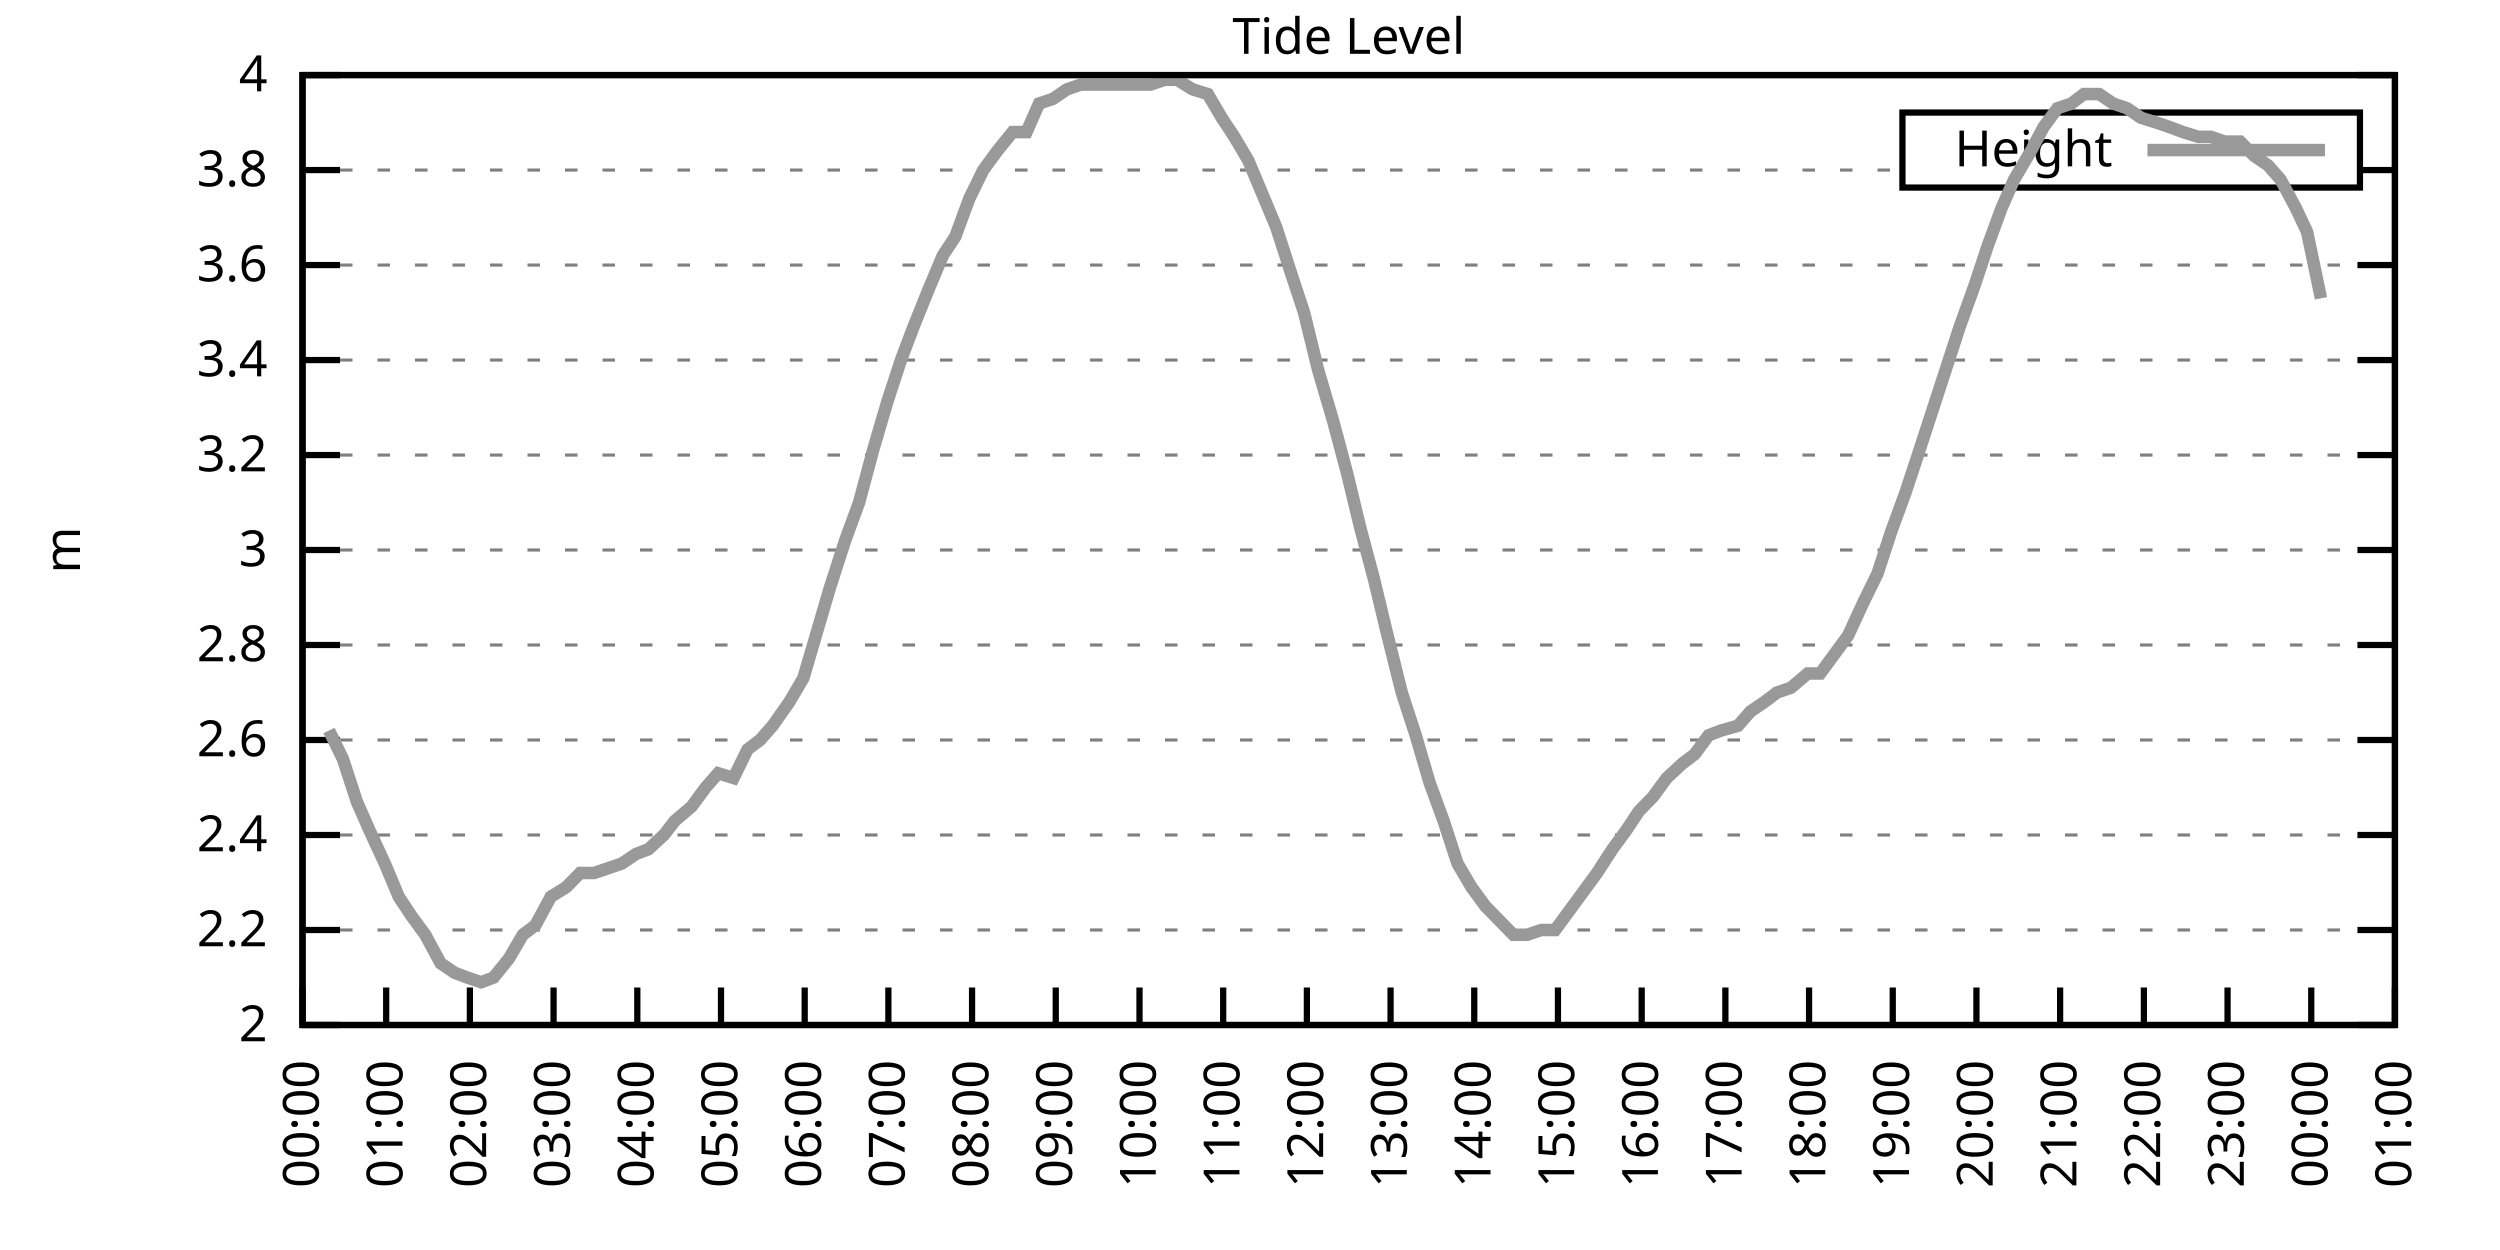
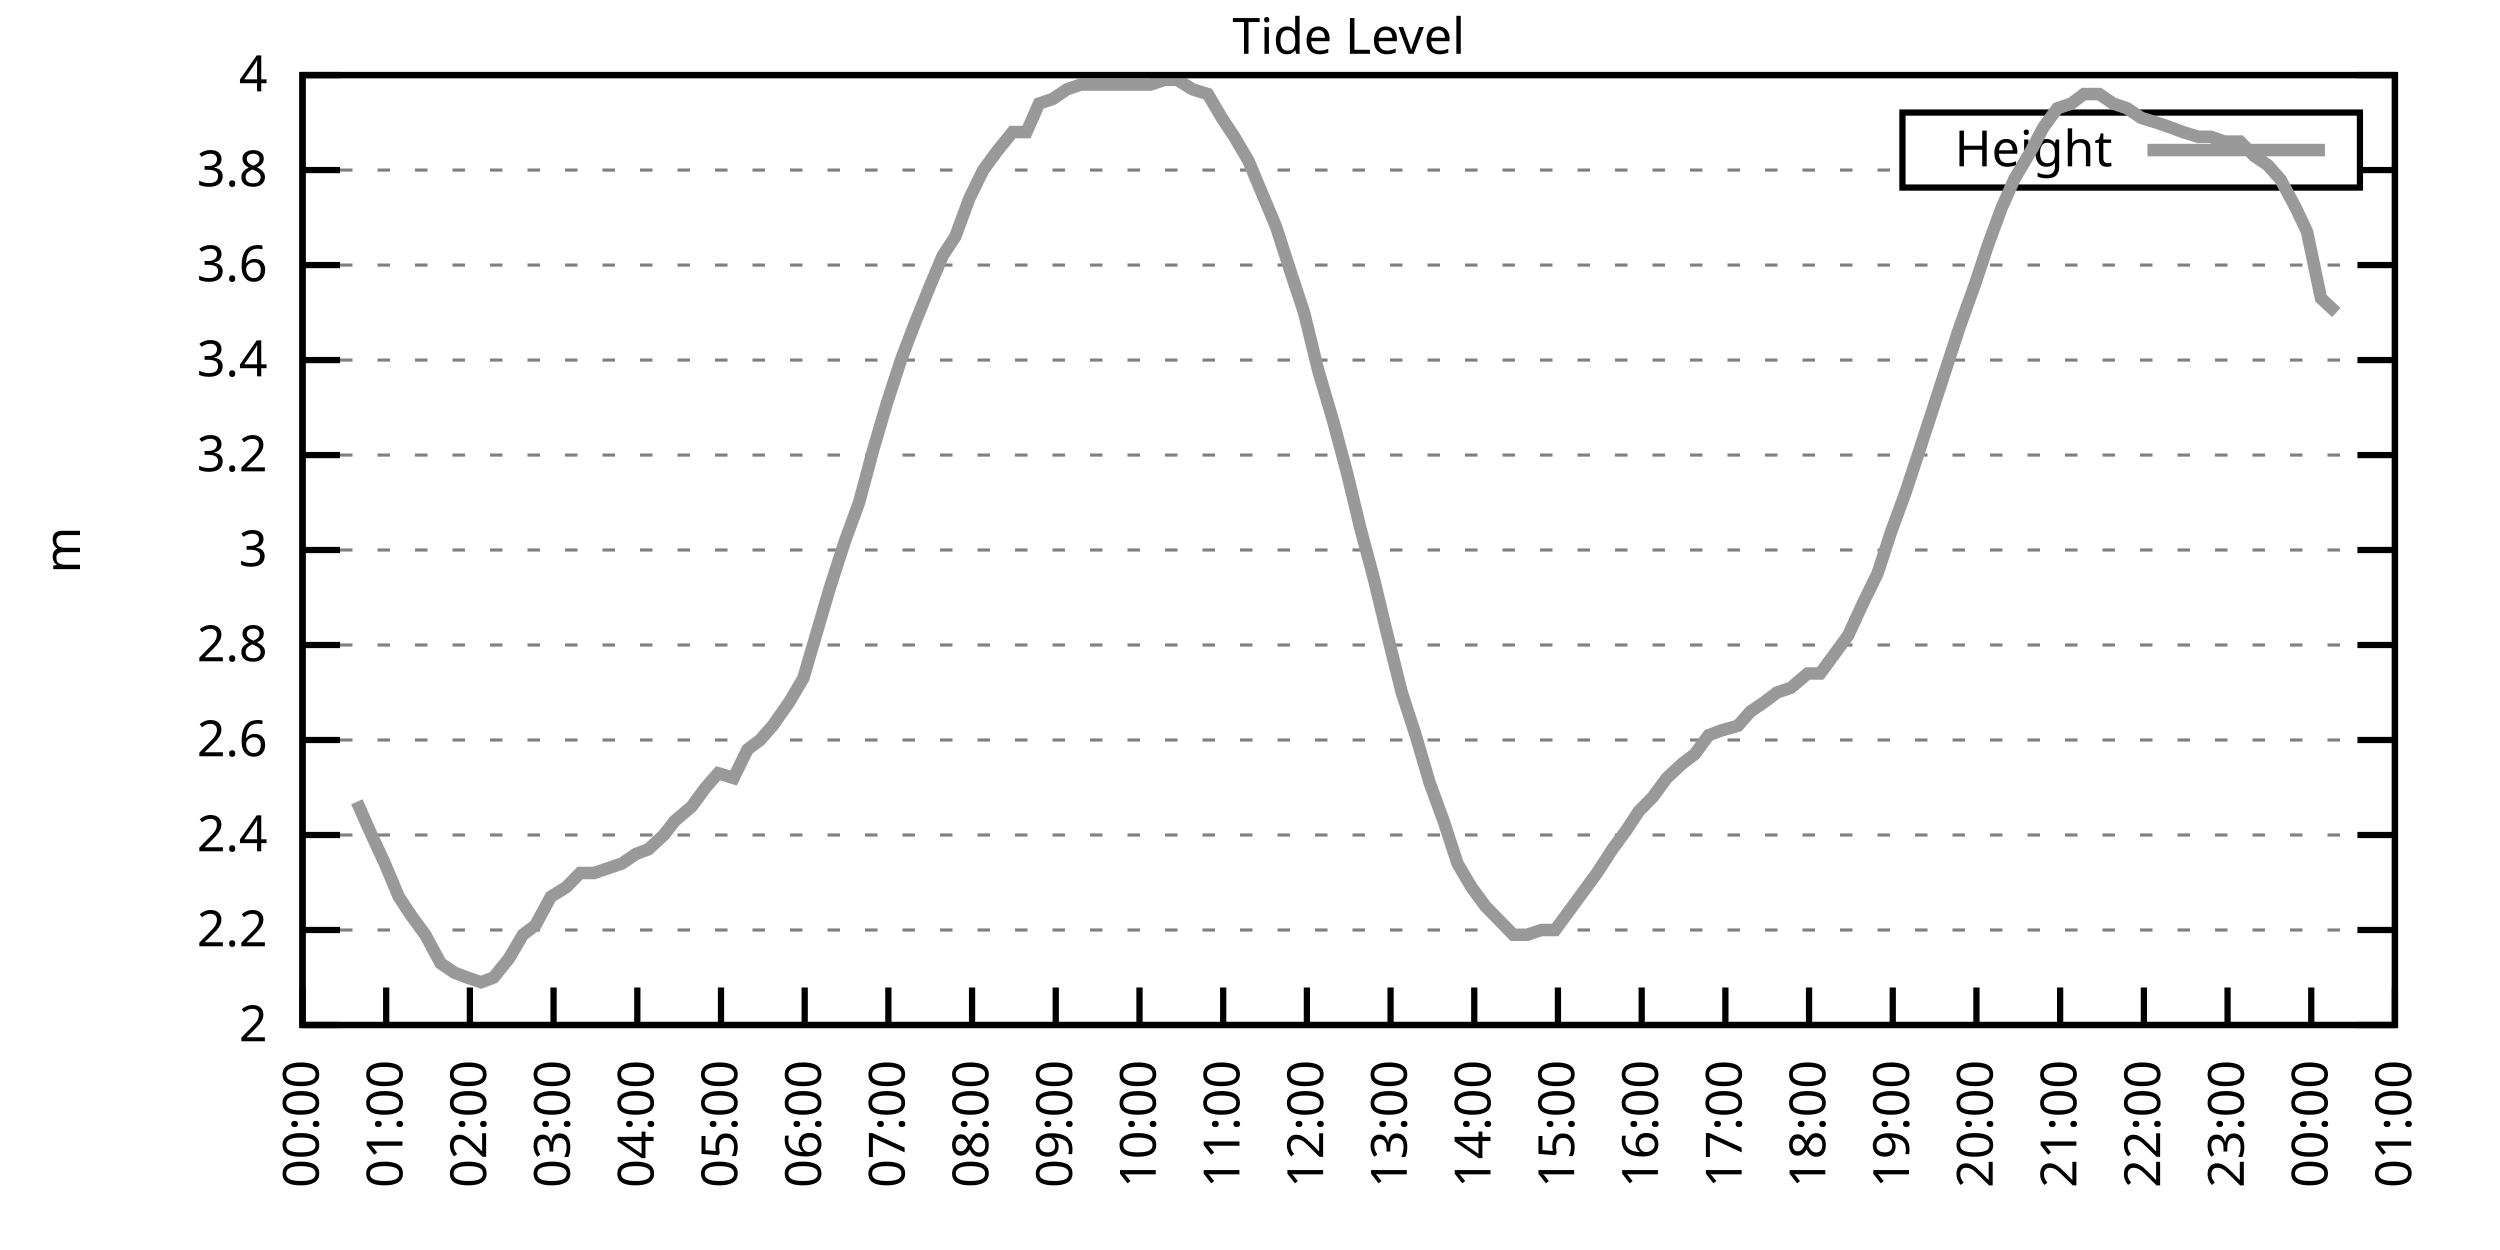
<svg xmlns="http://www.w3.org/2000/svg" xmlns:xlink="http://www.w3.org/1999/xlink" width="400" height="200" viewBox="0 0 400 200">
  <g id="gnuplot_canvas">
    <rect x="0" y="0" width="400" height="200" fill="none" />
    <defs>
      <circle id="gpDot" r="0.5" stroke-width="0.5" stroke="currentColor" />
      <path id="gpPt0" stroke-width="0.333" stroke="currentColor" d="M-1,0 h2 M0,-1 v2" />
      <path id="gpPt1" stroke-width="0.333" stroke="currentColor" d="M-1,-1 L1,1 M1,-1 L-1,1" />
      <path id="gpPt2" stroke-width="0.333" stroke="currentColor" d="M-1,0 L1,0 M0,-1 L0,1 M-1,-1 L1,1 M-1,1 L1,-1" />
      <rect id="gpPt3" stroke-width="0.333" stroke="currentColor" x="-1" y="-1" width="2" height="2" />
      <rect id="gpPt4" stroke-width="0.333" stroke="currentColor" fill="currentColor" x="-1" y="-1" width="2" height="2" />
      <circle id="gpPt5" stroke-width="0.333" stroke="currentColor" cx="0" cy="0" r="1" />
      <use xlink:href="#gpPt5" id="gpPt6" fill="currentColor" stroke="none" />
      <path id="gpPt7" stroke-width="0.333" stroke="currentColor" d="M0,-1.33 L-1.33,0.67 L1.33,0.67 z" />
      <use xlink:href="#gpPt7" id="gpPt8" fill="currentColor" stroke="none" />
      <use xlink:href="#gpPt7" id="gpPt9" stroke="currentColor" transform="rotate(180)" />
      <use xlink:href="#gpPt9" id="gpPt10" fill="currentColor" stroke="none" />
      <use xlink:href="#gpPt3" id="gpPt11" stroke="currentColor" transform="rotate(45)" />
      <use xlink:href="#gpPt11" id="gpPt12" fill="currentColor" stroke="none" />
      <path id="gpPt13" stroke-width="0.333" stroke="currentColor" d="M0,1.330 L1.265,0.411 L0.782,-1.067 L-0.782,-1.076 L-1.265,0.411 z" />
      <use xlink:href="#gpPt13" id="gpPt14" fill="currentColor" stroke="none" />
      <filter id="textbox" filterUnits="objectBoundingBox" x="0" y="0" height="1" width="1">
        <feFlood flood-color="white" flood-opacity="1" result="bgnd" />
        <feComposite in="SourceGraphic" in2="bgnd" operator="atop" />
      </filter>
      <filter id="greybox" filterUnits="objectBoundingBox" x="0" y="0" height="1" width="1">
        <feFlood flood-color="lightgrey" flood-opacity="1" result="grey" />
        <feComposite in="SourceGraphic" in2="grey" operator="atop" />
      </filter>
    </defs>
    <g fill="none" color="white" stroke="currentColor" stroke-width="1.00" stroke-linecap="butt" stroke-linejoin="miter">
</g>
    <g fill="none" color="black" stroke="currentColor" stroke-width="1.00" stroke-linecap="butt" stroke-linejoin="miter">
      <g stroke="none" shape-rendering="crispEdges">
        <polygon fill="rgb(255, 255, 255)" points="48.40,164.00 383.18,164.00 383.18,12.02 48.40,12.02 " />
      </g>
    </g>
    <g fill="none" color="black" stroke="currentColor" stroke-width="1.00" stroke-linecap="butt" stroke-linejoin="miter">
</g>
    <g fill="none" color="black" stroke="black" stroke-width="0.50" stroke-linecap="butt" stroke-linejoin="miter">
</g>
    <g fill="none" color="gray" stroke="currentColor" stroke-width="0.50" stroke-linecap="butt" stroke-linejoin="miter">
      <path stroke="gray" stroke-dasharray="2,4" class="gridline" d="M48.40,164.00 L383.19,164.00  " />
    </g>
    <g fill="none" color="gray" stroke="gray" stroke-width="1.00" stroke-linecap="butt" stroke-linejoin="miter">
</g>
    <g fill="none" color="black" stroke="currentColor" stroke-width="1.00" stroke-linecap="butt" stroke-linejoin="miter">
      <path stroke="black" d="M48.40,164.00 L54.40,164.00 M383.19,164.00 L377.19,164.00  " />
      <g transform="translate(42.80,166.60)" stroke="none" fill="black" font-family="Sans" font-size="8.00" text-anchor="end">
        <text>
          <tspan font-family="Sans"> 2</tspan>
        </text>
      </g>
    </g>
    <g fill="none" color="black" stroke="currentColor" stroke-width="1.00" stroke-linecap="butt" stroke-linejoin="miter">
</g>
    <g fill="none" color="black" stroke="black" stroke-width="0.50" stroke-linecap="butt" stroke-linejoin="miter">
</g>
    <g fill="none" color="gray" stroke="currentColor" stroke-width="0.50" stroke-linecap="butt" stroke-linejoin="miter">
      <path stroke="gray" stroke-dasharray="2,4" class="gridline" d="M48.40,148.80 L383.19,148.80  " />
    </g>
    <g fill="none" color="gray" stroke="gray" stroke-width="1.00" stroke-linecap="butt" stroke-linejoin="miter">
</g>
    <g fill="none" color="black" stroke="currentColor" stroke-width="1.00" stroke-linecap="butt" stroke-linejoin="miter">
      <path stroke="black" d="M48.40,148.80 L54.40,148.80 M383.19,148.80 L377.19,148.80  " />
      <g transform="translate(42.80,151.40)" stroke="none" fill="black" font-family="Sans" font-size="8.00" text-anchor="end">
        <text>
          <tspan font-family="Sans"> 2.2</tspan>
        </text>
      </g>
    </g>
    <g fill="none" color="black" stroke="currentColor" stroke-width="1.00" stroke-linecap="butt" stroke-linejoin="miter">
</g>
    <g fill="none" color="black" stroke="black" stroke-width="0.50" stroke-linecap="butt" stroke-linejoin="miter">
</g>
    <g fill="none" color="gray" stroke="currentColor" stroke-width="0.50" stroke-linecap="butt" stroke-linejoin="miter">
      <path stroke="gray" stroke-dasharray="2,4" class="gridline" d="M48.40,133.60 L383.19,133.60  " />
    </g>
    <g fill="none" color="gray" stroke="gray" stroke-width="1.00" stroke-linecap="butt" stroke-linejoin="miter">
</g>
    <g fill="none" color="black" stroke="currentColor" stroke-width="1.00" stroke-linecap="butt" stroke-linejoin="miter">
      <path stroke="black" d="M48.40,133.60 L54.40,133.60 M383.19,133.60 L377.19,133.60  " />
      <g transform="translate(42.80,136.20)" stroke="none" fill="black" font-family="Sans" font-size="8.00" text-anchor="end">
        <text>
          <tspan font-family="Sans"> 2.4</tspan>
        </text>
      </g>
    </g>
    <g fill="none" color="black" stroke="currentColor" stroke-width="1.00" stroke-linecap="butt" stroke-linejoin="miter">
</g>
    <g fill="none" color="black" stroke="black" stroke-width="0.50" stroke-linecap="butt" stroke-linejoin="miter">
</g>
    <g fill="none" color="gray" stroke="currentColor" stroke-width="0.50" stroke-linecap="butt" stroke-linejoin="miter">
      <path stroke="gray" stroke-dasharray="2,4" class="gridline" d="M48.40,118.40 L383.19,118.40  " />
    </g>
    <g fill="none" color="gray" stroke="gray" stroke-width="1.00" stroke-linecap="butt" stroke-linejoin="miter">
</g>
    <g fill="none" color="black" stroke="currentColor" stroke-width="1.00" stroke-linecap="butt" stroke-linejoin="miter">
      <path stroke="black" d="M48.40,118.40 L54.40,118.40 M383.19,118.40 L377.19,118.40  " />
      <g transform="translate(42.80,121.00)" stroke="none" fill="black" font-family="Sans" font-size="8.00" text-anchor="end">
        <text>
          <tspan font-family="Sans"> 2.6</tspan>
        </text>
      </g>
    </g>
    <g fill="none" color="black" stroke="currentColor" stroke-width="1.00" stroke-linecap="butt" stroke-linejoin="miter">
</g>
    <g fill="none" color="black" stroke="black" stroke-width="0.50" stroke-linecap="butt" stroke-linejoin="miter">
</g>
    <g fill="none" color="gray" stroke="currentColor" stroke-width="0.50" stroke-linecap="butt" stroke-linejoin="miter">
      <path stroke="gray" stroke-dasharray="2,4" class="gridline" d="M48.40,103.20 L383.19,103.20  " />
    </g>
    <g fill="none" color="gray" stroke="gray" stroke-width="1.00" stroke-linecap="butt" stroke-linejoin="miter">
</g>
    <g fill="none" color="black" stroke="currentColor" stroke-width="1.00" stroke-linecap="butt" stroke-linejoin="miter">
      <path stroke="black" d="M48.40,103.20 L54.40,103.20 M383.19,103.20 L377.19,103.20  " />
      <g transform="translate(42.80,105.80)" stroke="none" fill="black" font-family="Sans" font-size="8.00" text-anchor="end">
        <text>
          <tspan font-family="Sans"> 2.8</tspan>
        </text>
      </g>
    </g>
    <g fill="none" color="black" stroke="currentColor" stroke-width="1.00" stroke-linecap="butt" stroke-linejoin="miter">
</g>
    <g fill="none" color="black" stroke="black" stroke-width="0.50" stroke-linecap="butt" stroke-linejoin="miter">
</g>
    <g fill="none" color="gray" stroke="currentColor" stroke-width="0.50" stroke-linecap="butt" stroke-linejoin="miter">
      <path stroke="gray" stroke-dasharray="2,4" class="gridline" d="M48.40,88.00 L383.19,88.00  " />
    </g>
    <g fill="none" color="gray" stroke="gray" stroke-width="1.00" stroke-linecap="butt" stroke-linejoin="miter">
</g>
    <g fill="none" color="black" stroke="currentColor" stroke-width="1.00" stroke-linecap="butt" stroke-linejoin="miter">
      <path stroke="black" d="M48.40,88.00 L54.40,88.00 M383.19,88.00 L377.19,88.00  " />
      <g transform="translate(42.80,90.60)" stroke="none" fill="black" font-family="Sans" font-size="8.00" text-anchor="end">
        <text>
          <tspan font-family="Sans"> 3</tspan>
        </text>
      </g>
    </g>
    <g fill="none" color="black" stroke="currentColor" stroke-width="1.00" stroke-linecap="butt" stroke-linejoin="miter">
</g>
    <g fill="none" color="black" stroke="black" stroke-width="0.50" stroke-linecap="butt" stroke-linejoin="miter">
</g>
    <g fill="none" color="gray" stroke="currentColor" stroke-width="0.50" stroke-linecap="butt" stroke-linejoin="miter">
      <path stroke="gray" stroke-dasharray="2,4" class="gridline" d="M48.40,72.81 L383.19,72.81  " />
    </g>
    <g fill="none" color="gray" stroke="gray" stroke-width="1.00" stroke-linecap="butt" stroke-linejoin="miter">
</g>
    <g fill="none" color="black" stroke="currentColor" stroke-width="1.00" stroke-linecap="butt" stroke-linejoin="miter">
      <path stroke="black" d="M48.40,72.81 L54.40,72.81 M383.19,72.81 L377.19,72.81  " />
      <g transform="translate(42.80,75.41)" stroke="none" fill="black" font-family="Sans" font-size="8.00" text-anchor="end">
        <text>
          <tspan font-family="Sans"> 3.2</tspan>
        </text>
      </g>
    </g>
    <g fill="none" color="black" stroke="currentColor" stroke-width="1.00" stroke-linecap="butt" stroke-linejoin="miter">
</g>
    <g fill="none" color="black" stroke="black" stroke-width="0.50" stroke-linecap="butt" stroke-linejoin="miter">
</g>
    <g fill="none" color="gray" stroke="currentColor" stroke-width="0.50" stroke-linecap="butt" stroke-linejoin="miter">
      <path stroke="gray" stroke-dasharray="2,4" class="gridline" d="M48.40,57.61 L383.19,57.61  " />
    </g>
    <g fill="none" color="gray" stroke="gray" stroke-width="1.00" stroke-linecap="butt" stroke-linejoin="miter">
</g>
    <g fill="none" color="black" stroke="currentColor" stroke-width="1.00" stroke-linecap="butt" stroke-linejoin="miter">
      <path stroke="black" d="M48.40,57.61 L54.40,57.61 M383.19,57.61 L377.19,57.61  " />
      <g transform="translate(42.80,60.21)" stroke="none" fill="black" font-family="Sans" font-size="8.00" text-anchor="end">
        <text>
          <tspan font-family="Sans"> 3.4</tspan>
        </text>
      </g>
    </g>
    <g fill="none" color="black" stroke="currentColor" stroke-width="1.00" stroke-linecap="butt" stroke-linejoin="miter">
</g>
    <g fill="none" color="black" stroke="black" stroke-width="0.50" stroke-linecap="butt" stroke-linejoin="miter">
</g>
    <g fill="none" color="gray" stroke="currentColor" stroke-width="0.50" stroke-linecap="butt" stroke-linejoin="miter">
      <path stroke="gray" stroke-dasharray="2,4" class="gridline" d="M48.40,42.41 L383.19,42.41  " />
    </g>
    <g fill="none" color="gray" stroke="gray" stroke-width="1.00" stroke-linecap="butt" stroke-linejoin="miter">
</g>
    <g fill="none" color="black" stroke="currentColor" stroke-width="1.00" stroke-linecap="butt" stroke-linejoin="miter">
      <path stroke="black" d="M48.40,42.41 L54.40,42.41 M383.19,42.41 L377.19,42.41  " />
      <g transform="translate(42.80,45.01)" stroke="none" fill="black" font-family="Sans" font-size="8.00" text-anchor="end">
        <text>
          <tspan font-family="Sans"> 3.6</tspan>
        </text>
      </g>
    </g>
    <g fill="none" color="black" stroke="currentColor" stroke-width="1.00" stroke-linecap="butt" stroke-linejoin="miter">
</g>
    <g fill="none" color="black" stroke="black" stroke-width="0.50" stroke-linecap="butt" stroke-linejoin="miter">
</g>
    <g fill="none" color="gray" stroke="currentColor" stroke-width="0.50" stroke-linecap="butt" stroke-linejoin="miter">
      <path stroke="gray" stroke-dasharray="2,4" class="gridline" d="M48.40,27.21 L304.39,27.21 M377.59,27.21 L383.19,27.21  " />
    </g>
    <g fill="none" color="gray" stroke="gray" stroke-width="1.00" stroke-linecap="butt" stroke-linejoin="miter">
</g>
    <g fill="none" color="black" stroke="currentColor" stroke-width="1.00" stroke-linecap="butt" stroke-linejoin="miter">
      <path stroke="black" d="M48.40,27.21 L54.40,27.21 M383.19,27.21 L377.19,27.21  " />
      <g transform="translate(42.80,29.81)" stroke="none" fill="black" font-family="Sans" font-size="8.00" text-anchor="end">
        <text>
          <tspan font-family="Sans"> 3.8</tspan>
        </text>
      </g>
    </g>
    <g fill="none" color="black" stroke="currentColor" stroke-width="1.00" stroke-linecap="butt" stroke-linejoin="miter">
</g>
    <g fill="none" color="black" stroke="black" stroke-width="0.50" stroke-linecap="butt" stroke-linejoin="miter">
</g>
    <g fill="none" color="gray" stroke="currentColor" stroke-width="0.50" stroke-linecap="butt" stroke-linejoin="miter">
      <path stroke="gray" stroke-dasharray="2,4" class="gridline" d="M48.40,12.01 L383.19,12.01  " />
    </g>
    <g fill="none" color="gray" stroke="gray" stroke-width="1.00" stroke-linecap="butt" stroke-linejoin="miter">
</g>
    <g fill="none" color="black" stroke="currentColor" stroke-width="1.00" stroke-linecap="butt" stroke-linejoin="miter">
      <path stroke="black" d="M48.40,12.01 L54.40,12.01 M383.19,12.01 L377.19,12.01  " />
      <g transform="translate(42.80,14.61)" stroke="none" fill="black" font-family="Sans" font-size="8.00" text-anchor="end">
        <text>
          <tspan font-family="Sans"> 4</tspan>
        </text>
      </g>
    </g>
    <g fill="none" color="black" stroke="currentColor" stroke-width="1.00" stroke-linecap="butt" stroke-linejoin="miter">
      <path stroke="black" d="M48.40,164.00 L48.40,158.00  " />
      <g transform="translate(51.00,169.60) rotate(270.00)" stroke="none" fill="black" font-family="Sans" font-size="8.00" text-anchor="end">
        <text>
          <tspan font-family="Sans">00:00</tspan>
        </text>
      </g>
    </g>
    <g fill="none" color="black" stroke="currentColor" stroke-width="1.00" stroke-linecap="butt" stroke-linejoin="miter">
      <path stroke="black" d="M61.79,164.00 L61.79,158.00  " />
      <g transform="translate(64.39,169.60) rotate(270.00)" stroke="none" fill="black" font-family="Sans" font-size="8.00" text-anchor="end">
        <text>
          <tspan font-family="Sans">01:00</tspan>
        </text>
      </g>
    </g>
    <g fill="none" color="black" stroke="currentColor" stroke-width="1.00" stroke-linecap="butt" stroke-linejoin="miter">
      <path stroke="black" d="M75.18,164.00 L75.18,158.00  " />
      <g transform="translate(77.78,169.60) rotate(270.00)" stroke="none" fill="black" font-family="Sans" font-size="8.00" text-anchor="end">
        <text>
          <tspan font-family="Sans">02:00</tspan>
        </text>
      </g>
    </g>
    <g fill="none" color="black" stroke="currentColor" stroke-width="1.00" stroke-linecap="butt" stroke-linejoin="miter">
      <path stroke="black" d="M88.57,164.00 L88.57,158.00  " />
      <g transform="translate(91.17,169.60) rotate(270.00)" stroke="none" fill="black" font-family="Sans" font-size="8.00" text-anchor="end">
        <text>
          <tspan font-family="Sans">03:00</tspan>
        </text>
      </g>
    </g>
    <g fill="none" color="black" stroke="currentColor" stroke-width="1.00" stroke-linecap="butt" stroke-linejoin="miter">
      <path stroke="black" d="M101.97,164.00 L101.97,158.00  " />
      <g transform="translate(104.57,169.60) rotate(270.00)" stroke="none" fill="black" font-family="Sans" font-size="8.00" text-anchor="end">
        <text>
          <tspan font-family="Sans">04:00</tspan>
        </text>
      </g>
    </g>
    <g fill="none" color="black" stroke="currentColor" stroke-width="1.00" stroke-linecap="butt" stroke-linejoin="miter">
      <path stroke="black" d="M115.36,164.00 L115.36,158.00  " />
      <g transform="translate(117.96,169.60) rotate(270.00)" stroke="none" fill="black" font-family="Sans" font-size="8.00" text-anchor="end">
        <text>
          <tspan font-family="Sans">05:00</tspan>
        </text>
      </g>
    </g>
    <g fill="none" color="black" stroke="currentColor" stroke-width="1.00" stroke-linecap="butt" stroke-linejoin="miter">
      <path stroke="black" d="M128.75,164.00 L128.75,158.00  " />
      <g transform="translate(131.35,169.60) rotate(270.00)" stroke="none" fill="black" font-family="Sans" font-size="8.00" text-anchor="end">
        <text>
          <tspan font-family="Sans">06:00</tspan>
        </text>
      </g>
    </g>
    <g fill="none" color="black" stroke="currentColor" stroke-width="1.00" stroke-linecap="butt" stroke-linejoin="miter">
      <path stroke="black" d="M142.14,164.00 L142.14,158.00  " />
      <g transform="translate(144.74,169.60) rotate(270.00)" stroke="none" fill="black" font-family="Sans" font-size="8.00" text-anchor="end">
        <text>
          <tspan font-family="Sans">07:00</tspan>
        </text>
      </g>
    </g>
    <g fill="none" color="black" stroke="currentColor" stroke-width="1.00" stroke-linecap="butt" stroke-linejoin="miter">
      <path stroke="black" d="M155.53,164.00 L155.53,158.00  " />
      <g transform="translate(158.13,169.60) rotate(270.00)" stroke="none" fill="black" font-family="Sans" font-size="8.00" text-anchor="end">
        <text>
          <tspan font-family="Sans">08:00</tspan>
        </text>
      </g>
    </g>
    <g fill="none" color="black" stroke="currentColor" stroke-width="1.00" stroke-linecap="butt" stroke-linejoin="miter">
      <path stroke="black" d="M168.92,164.00 L168.92,158.00  " />
      <g transform="translate(171.52,169.60) rotate(270.00)" stroke="none" fill="black" font-family="Sans" font-size="8.00" text-anchor="end">
        <text>
          <tspan font-family="Sans">09:00</tspan>
        </text>
      </g>
    </g>
    <g fill="none" color="black" stroke="currentColor" stroke-width="1.00" stroke-linecap="butt" stroke-linejoin="miter">
      <path stroke="black" d="M182.32,164.00 L182.32,158.00  " />
      <g transform="translate(184.92,169.60) rotate(270.00)" stroke="none" fill="black" font-family="Sans" font-size="8.00" text-anchor="end">
        <text>
          <tspan font-family="Sans">10:00</tspan>
        </text>
      </g>
    </g>
    <g fill="none" color="black" stroke="currentColor" stroke-width="1.00" stroke-linecap="butt" stroke-linejoin="miter">
      <path stroke="black" d="M195.71,164.00 L195.71,158.00  " />
      <g transform="translate(198.31,169.60) rotate(270.00)" stroke="none" fill="black" font-family="Sans" font-size="8.00" text-anchor="end">
        <text>
          <tspan font-family="Sans">11:00</tspan>
        </text>
      </g>
    </g>
    <g fill="none" color="black" stroke="currentColor" stroke-width="1.00" stroke-linecap="butt" stroke-linejoin="miter">
      <path stroke="black" d="M209.10,164.00 L209.10,158.00  " />
      <g transform="translate(211.70,169.60) rotate(270.00)" stroke="none" fill="black" font-family="Sans" font-size="8.00" text-anchor="end">
        <text>
          <tspan font-family="Sans">12:00</tspan>
        </text>
      </g>
    </g>
    <g fill="none" color="black" stroke="currentColor" stroke-width="1.00" stroke-linecap="butt" stroke-linejoin="miter">
      <path stroke="black" d="M222.49,164.00 L222.49,158.00  " />
      <g transform="translate(225.09,169.60) rotate(270.00)" stroke="none" fill="black" font-family="Sans" font-size="8.00" text-anchor="end">
        <text>
          <tspan font-family="Sans">13:00</tspan>
        </text>
      </g>
    </g>
    <g fill="none" color="black" stroke="currentColor" stroke-width="1.00" stroke-linecap="butt" stroke-linejoin="miter">
      <path stroke="black" d="M235.88,164.00 L235.88,158.00  " />
      <g transform="translate(238.48,169.60) rotate(270.00)" stroke="none" fill="black" font-family="Sans" font-size="8.00" text-anchor="end">
        <text>
          <tspan font-family="Sans">14:00</tspan>
        </text>
      </g>
    </g>
    <g fill="none" color="black" stroke="currentColor" stroke-width="1.00" stroke-linecap="butt" stroke-linejoin="miter">
      <path stroke="black" d="M249.27,164.00 L249.27,158.00  " />
      <g transform="translate(251.87,169.60) rotate(270.00)" stroke="none" fill="black" font-family="Sans" font-size="8.00" text-anchor="end">
        <text>
          <tspan font-family="Sans">15:00</tspan>
        </text>
      </g>
    </g>
    <g fill="none" color="black" stroke="currentColor" stroke-width="1.00" stroke-linecap="butt" stroke-linejoin="miter">
      <path stroke="black" d="M262.67,164.00 L262.67,158.00  " />
      <g transform="translate(265.27,169.60) rotate(270.00)" stroke="none" fill="black" font-family="Sans" font-size="8.00" text-anchor="end">
        <text>
          <tspan font-family="Sans">16:00</tspan>
        </text>
      </g>
    </g>
    <g fill="none" color="black" stroke="currentColor" stroke-width="1.00" stroke-linecap="butt" stroke-linejoin="miter">
      <path stroke="black" d="M276.06,164.00 L276.06,158.00  " />
      <g transform="translate(278.66,169.60) rotate(270.00)" stroke="none" fill="black" font-family="Sans" font-size="8.00" text-anchor="end">
        <text>
          <tspan font-family="Sans">17:00</tspan>
        </text>
      </g>
    </g>
    <g fill="none" color="black" stroke="currentColor" stroke-width="1.00" stroke-linecap="butt" stroke-linejoin="miter">
      <path stroke="black" d="M289.45,164.00 L289.45,158.00  " />
      <g transform="translate(292.05,169.60) rotate(270.00)" stroke="none" fill="black" font-family="Sans" font-size="8.00" text-anchor="end">
        <text>
          <tspan font-family="Sans">18:00</tspan>
        </text>
      </g>
    </g>
    <g fill="none" color="black" stroke="currentColor" stroke-width="1.00" stroke-linecap="butt" stroke-linejoin="miter">
      <path stroke="black" d="M302.84,164.00 L302.84,158.00  " />
      <g transform="translate(305.44,169.60) rotate(270.00)" stroke="none" fill="black" font-family="Sans" font-size="8.00" text-anchor="end">
        <text>
          <tspan font-family="Sans">19:00</tspan>
        </text>
      </g>
    </g>
    <g fill="none" color="black" stroke="currentColor" stroke-width="1.00" stroke-linecap="butt" stroke-linejoin="miter">
      <path stroke="black" d="M316.23,164.00 L316.23,158.00  " />
      <g transform="translate(318.83,169.60) rotate(270.00)" stroke="none" fill="black" font-family="Sans" font-size="8.00" text-anchor="end">
        <text>
          <tspan font-family="Sans">20:00</tspan>
        </text>
      </g>
    </g>
    <g fill="none" color="black" stroke="currentColor" stroke-width="1.00" stroke-linecap="butt" stroke-linejoin="miter">
      <path stroke="black" d="M329.62,164.00 L329.62,158.00  " />
      <g transform="translate(332.22,169.60) rotate(270.00)" stroke="none" fill="black" font-family="Sans" font-size="8.00" text-anchor="end">
        <text>
          <tspan font-family="Sans">21:00</tspan>
        </text>
      </g>
    </g>
    <g fill="none" color="black" stroke="currentColor" stroke-width="1.00" stroke-linecap="butt" stroke-linejoin="miter">
      <path stroke="black" d="M343.02,164.00 L343.02,158.00  " />
      <g transform="translate(345.62,169.60) rotate(270.00)" stroke="none" fill="black" font-family="Sans" font-size="8.00" text-anchor="end">
        <text>
          <tspan font-family="Sans">22:00</tspan>
        </text>
      </g>
    </g>
    <g fill="none" color="black" stroke="currentColor" stroke-width="1.00" stroke-linecap="butt" stroke-linejoin="miter">
      <path stroke="black" d="M356.41,164.00 L356.41,158.00  " />
      <g transform="translate(359.01,169.60) rotate(270.00)" stroke="none" fill="black" font-family="Sans" font-size="8.00" text-anchor="end">
        <text>
          <tspan font-family="Sans">23:00</tspan>
        </text>
      </g>
    </g>
    <g fill="none" color="black" stroke="currentColor" stroke-width="1.00" stroke-linecap="butt" stroke-linejoin="miter">
      <path stroke="black" d="M369.80,164.00 L369.80,158.00  " />
      <g transform="translate(372.40,169.60) rotate(270.00)" stroke="none" fill="black" font-family="Sans" font-size="8.00" text-anchor="end">
        <text>
          <tspan font-family="Sans">00:00</tspan>
        </text>
      </g>
    </g>
    <g fill="none" color="black" stroke="currentColor" stroke-width="1.00" stroke-linecap="butt" stroke-linejoin="miter">
      <path stroke="black" d="M383.19,164.00 L383.19,158.00  " />
      <g transform="translate(385.79,169.60) rotate(270.00)" stroke="none" fill="black" font-family="Sans" font-size="8.00" text-anchor="end">
        <text>
          <tspan font-family="Sans">01:00</tspan>
        </text>
      </g>
    </g>
    <g fill="none" color="black" stroke="currentColor" stroke-width="1.00" stroke-linecap="butt" stroke-linejoin="miter">
</g>
    <g fill="none" color="black" stroke="currentColor" stroke-width="1.00" stroke-linecap="butt" stroke-linejoin="miter">
      <path stroke="black" d="M48.40,12.01 L48.40,164.00 L383.19,164.00 L383.19,12.01 L48.40,12.01 Z  " />
    </g>
    <g fill="none" color="black" stroke="currentColor" stroke-width="1.00" stroke-linecap="butt" stroke-linejoin="miter">
</g>
    <g fill="none" color="black" stroke="currentColor" stroke-width="1.00" stroke-linecap="butt" stroke-linejoin="miter">
      <path stroke="black" d="M304.39,30.01 L304.39,18.01 L377.59,18.01 L377.59,30.01 L304.39,30.01 Z  " />
    </g>
    <g id="Tide_level_plot_1">
      <g fill="none" color="white" stroke="black" stroke-width="2.00" stroke-linecap="butt" stroke-linejoin="miter">
</g>
      <g fill="none" color="black" stroke="currentColor" stroke-width="2.00" stroke-linecap="butt" stroke-linejoin="miter">
        <g transform="translate(337.99,26.61)" stroke="none" fill="black" font-family="Sans" font-size="8.00" text-anchor="end">
          <text>
            <tspan font-family="Sans">Height</tspan>
          </text>
        </g>
      </g>
      <g fill="none" color="black" stroke="currentColor" stroke-width="2.00" stroke-linecap="butt" stroke-linejoin="miter">
-         <path stroke="rgb(153, 153, 153)" d="M343.59,24.01 L371.99,24.01 M52.64,116.88 L54.87,121.44 L57.10,128.28 L59.11,132.84 L61.57,138.16 L63.80,143.48   L65.81,146.52 L68.04,149.56 L70.50,154.12 L72.73,155.64 L74.74,156.40 L76.97,157.16 L78.98,156.40 L81.43,153.36   L83.66,149.56 L85.67,148.04 L88.13,143.48 L90.58,141.96 L92.82,139.68 L95.05,139.68 L97.28,138.92 L99.51,138.16   L101.74,136.64 L103.75,135.88 L106.21,133.60 L107.99,131.32 L110.67,129.04 L112.90,126.00 L114.91,123.72 L117.37,124.48   L119.60,119.92 L121.61,118.40 L123.62,116.12 L126.29,112.32 L128.53,108.52 L130.54,101.68 L132.77,94.08 L135.22,86.49   L137.45,80.41 L139.69,72.05 L141.92,64.45 L144.15,57.61 L146.16,52.29 L148.61,46.21 L150.85,40.89 L152.85,37.85   L155.09,31.77 L157.32,27.21 L159.55,24.17 L162.01,21.13 L164.24,21.13 L166.25,16.57 L168.48,15.81 L170.71,14.29   L172.94,13.53 L175.17,13.53 L177.41,13.53 L179.64,13.53 L181.87,13.53 L184.10,13.53 L186.33,12.77 L188.34,12.77   L190.80,14.29 L193.25,15.05 L195.48,18.85 L197.49,21.89 L199.73,25.69 L201.96,31.01 L204.19,36.33 L206.64,43.93   L208.65,50.01 L210.88,59.13 L213.34,67.49 L215.57,75.85 L217.58,84.21 L219.81,92.56 L221.82,100.92 L224.28,110.80   L226.51,117.64 L228.74,125.24 L230.97,131.32 L233.20,138.16 L235.44,141.96 L237.67,145.00 L239.90,147.28 L242.13,149.56   L244.36,149.56 L246.60,148.80 L248.83,148.80 L251.06,145.76 L253.29,142.72 L255.52,139.68 L257.98,135.88 L260.21,132.84   L262.22,129.80 L264.45,127.52 L266.68,124.48 L269.14,122.20 L271.15,120.68 L273.38,117.64 L275.39,116.88 L278.07,116.12   L280.07,113.84 L282.31,112.32 L284.32,110.80 L286.55,110.04 L289.23,107.76 L291.23,107.76 L293.47,104.72 L295.70,101.68   L298.15,96.36 L300.39,91.80 L302.62,84.97 L304.85,78.89 L306.86,72.81 L309.09,65.97 L311.32,59.13 L313.55,52.29   L316.01,45.45 L318.02,39.37 L320.25,33.29 L322.26,28.73 L324.94,24.17 L326.95,20.37 L329.18,17.33 L331.41,16.57   L333.42,15.05 L335.87,15.05 L338.10,16.57 L340.34,17.33 L342.57,18.85 L345.02,19.61 L347.26,20.37 L349.26,21.13   L351.72,21.89 L353.73,21.89 L355.96,22.65 L358.42,22.65 L360.65,24.93 L362.88,26.45 L364.89,28.73 L367.34,33.29   L369.13,37.09 L371.36,47.73  " />
+         <path stroke="rgb(153, 153, 153)" d="M343.59,24.01 L371.99,24.01 M57.10,128.28 L59.11,132.84 L61.57,138.16 L63.80,143.48 L65.81,146.52 L68.04,149.56   L70.50,154.12 L72.73,155.64 L74.74,156.40 L76.97,157.16 L78.98,156.40 L81.43,153.36 L83.66,149.56 L85.67,148.04   L88.13,143.48 L90.58,141.96 L92.82,139.68 L95.05,139.68 L97.28,138.92 L99.51,138.16 L101.74,136.64 L103.75,135.88   L106.21,133.60 L107.99,131.32 L110.67,129.04 L112.90,126.00 L114.91,123.72 L117.37,124.48 L119.60,119.92 L121.61,118.40   L123.62,116.12 L126.29,112.32 L128.53,108.52 L130.54,101.68 L132.77,94.08 L135.22,86.49 L137.45,80.41 L139.69,72.05   L141.92,64.45 L144.15,57.61 L146.16,52.29 L148.61,46.21 L150.85,40.89 L152.85,37.85 L155.09,31.77 L157.32,27.21   L159.55,24.17 L162.01,21.13 L164.24,21.13 L166.25,16.57 L168.48,15.81 L170.71,14.29 L172.94,13.53 L175.17,13.53   L177.41,13.53 L179.64,13.53 L181.87,13.53 L184.10,13.53 L186.33,12.77 L188.34,12.77 L190.80,14.29 L193.25,15.05   L195.48,18.85 L197.49,21.89 L199.73,25.69 L201.96,31.01 L204.19,36.33 L206.64,43.93 L208.65,50.01 L210.88,59.13   L213.34,67.49 L215.57,75.85 L217.58,84.21 L219.81,92.56 L221.82,100.92 L224.28,110.80 L226.51,117.64 L228.74,125.24   L230.97,131.32 L233.20,138.16 L235.44,141.96 L237.67,145.00 L239.90,147.28 L242.13,149.56 L244.36,149.56 L246.60,148.80   L248.83,148.80 L251.06,145.76 L253.29,142.72 L255.52,139.68 L257.98,135.88 L260.21,132.84 L262.22,129.80 L264.45,127.52   L266.68,124.48 L269.14,122.20 L271.15,120.68 L273.38,117.64 L275.39,116.88 L278.07,116.12 L280.07,113.84 L282.31,112.32   L284.32,110.80 L286.55,110.04 L289.23,107.76 L291.23,107.76 L293.47,104.72 L295.70,101.68 L298.15,96.36 L300.39,91.80   L302.62,84.97 L304.85,78.89 L306.86,72.81 L309.09,65.97 L311.32,59.13 L313.55,52.29 L316.01,45.45 L318.02,39.37   L320.25,33.29 L322.26,28.73 L324.94,24.17 L326.95,20.37 L329.18,17.33 L331.41,16.57 L333.42,15.05 L335.87,15.05   L338.10,16.57 L340.34,17.33 L342.57,18.85 L345.02,19.61 L347.26,20.37 L349.26,21.13 L351.72,21.89 L353.73,21.89   L355.96,22.65 L358.42,22.65 L360.65,24.93 L362.88,26.45 L364.89,28.73 L367.34,33.29 L369.13,37.09 L371.36,47.73   L373.82,50.01  " />
      </g>
    </g>
    <g fill="none" color="black" stroke="currentColor" stroke-width="2.00" stroke-linecap="butt" stroke-linejoin="miter">
</g>
    <g fill="none" color="black" stroke="black" stroke-width="1.00" stroke-linecap="butt" stroke-linejoin="miter">
</g>
    <g fill="none" color="black" stroke="currentColor" stroke-width="1.00" stroke-linecap="butt" stroke-linejoin="miter">
      <path stroke="black" d="M48.40,12.01 L48.40,164.00 L383.19,164.00 L383.19,12.01 L48.40,12.01 Z  " />
      <g transform="translate(12.80,88.01) rotate(270.00)" stroke="none" fill="black" font-family="Sans" font-size="8.00" text-anchor="middle">
        <text>
          <tspan font-family="Sans">m</tspan>
        </text>
      </g>
    </g>
    <g fill="none" color="black" stroke="currentColor" stroke-width="1.00" stroke-linecap="butt" stroke-linejoin="miter">
</g>
    <g fill="none" color="black" stroke="currentColor" stroke-width="1.00" stroke-linecap="butt" stroke-linejoin="miter">
      <g transform="translate(215.79,8.61)" stroke="none" fill="black" font-family="Sans" font-size="8.00" text-anchor="middle">
        <text>
          <tspan font-family="Sans">Tide Level</tspan>
        </text>
      </g>
    </g>
    <g fill="none" color="black" stroke="currentColor" stroke-width="1.00" stroke-linecap="butt" stroke-linejoin="miter">
</g>
  </g>
</svg>
